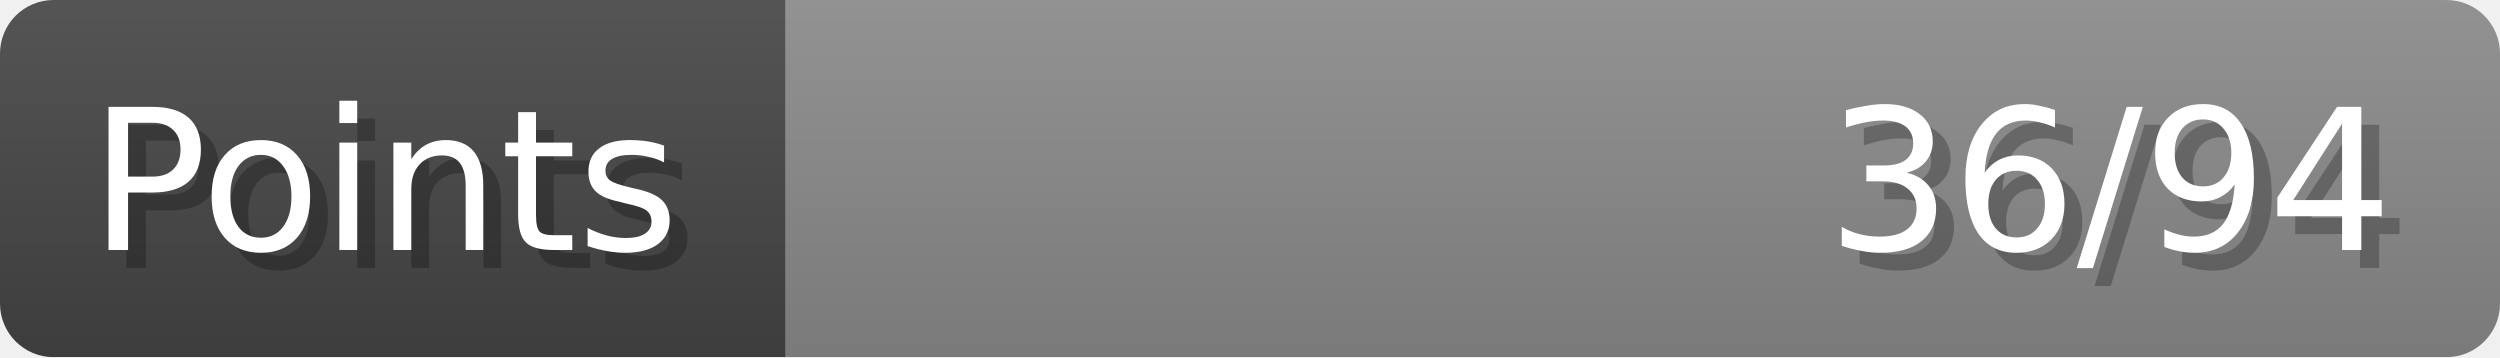
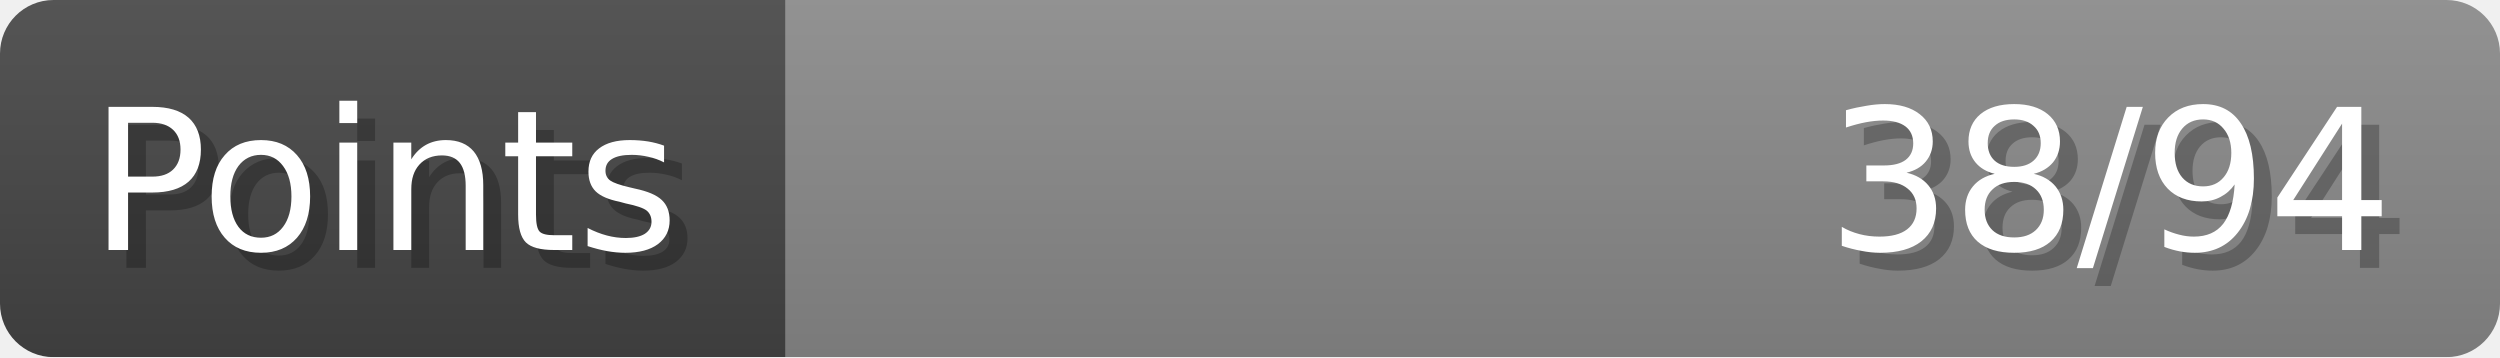
- <svg xmlns="http://www.w3.org/2000/svg" width="140px" height="20px" role="img" aria-label="Points: 36/94">
+ <svg xmlns="http://www.w3.org/2000/svg" width="140px" height="20px" role="img" aria-label="Points: 38/94">
  <linearGradient id="a" x2="0" y2="100%">
    <stop offset="0" stop-opacity=".1" stop-color="#EEE" />
    <stop offset="1" stop-opacity=".1" />
  </linearGradient>
  <mask id="m">
    <rect width="100%" height="100%" rx="3" fill="#FFF" />
  </mask>
  <g mask="url(#m)">
    <rect x="0" y="0" width="44" height="20" fill="#444" />
    <svg x="44" y="0" width="96" height="20">
      <rect width="100%" height="100%" fill="#888888" />
      <rect width="0%" height="100%" fill="#33CC11" transform="">
-         <animate attributeName="width" begin="0.5s" dur="600ms" from="0%" to="38%" repeatCount="1" fill="freeze" calcMode="spline" keyTimes="0; 1" keySplines="0.3, 0.61, 0.355, 1" />
+         <animate attributeName="width" begin="0.5s" dur="600ms" from="0%" to="40%" repeatCount="1" fill="freeze" calcMode="spline" keyTimes="0; 1" keySplines="0.3, 0.61, 0.355, 1" />
      </rect>
    </svg>
    <rect width="140" height="20" fill="url(#a)" />
  </g>
  <g aria-hidden="true" font-size="11" font-family="Verdana, DejaVu Sans, sans-serif" fill="#FFFFFF">
    <text x="6" y="15" fill="#000" opacity="0.25">Points</text>
    <text x="5" y="14">Points</text>
-     <text x="135" y="15" fill="#000" opacity="0.25" text-anchor="end">36/94</text>
-     <text x="134" y="14" text-anchor="end">36/94</text>
+     <text x="135" y="15" fill="#000" opacity="0.25" text-anchor="end">38/94</text>
+     <text x="134" y="14" text-anchor="end">38/94</text>
  </g>
</svg>
